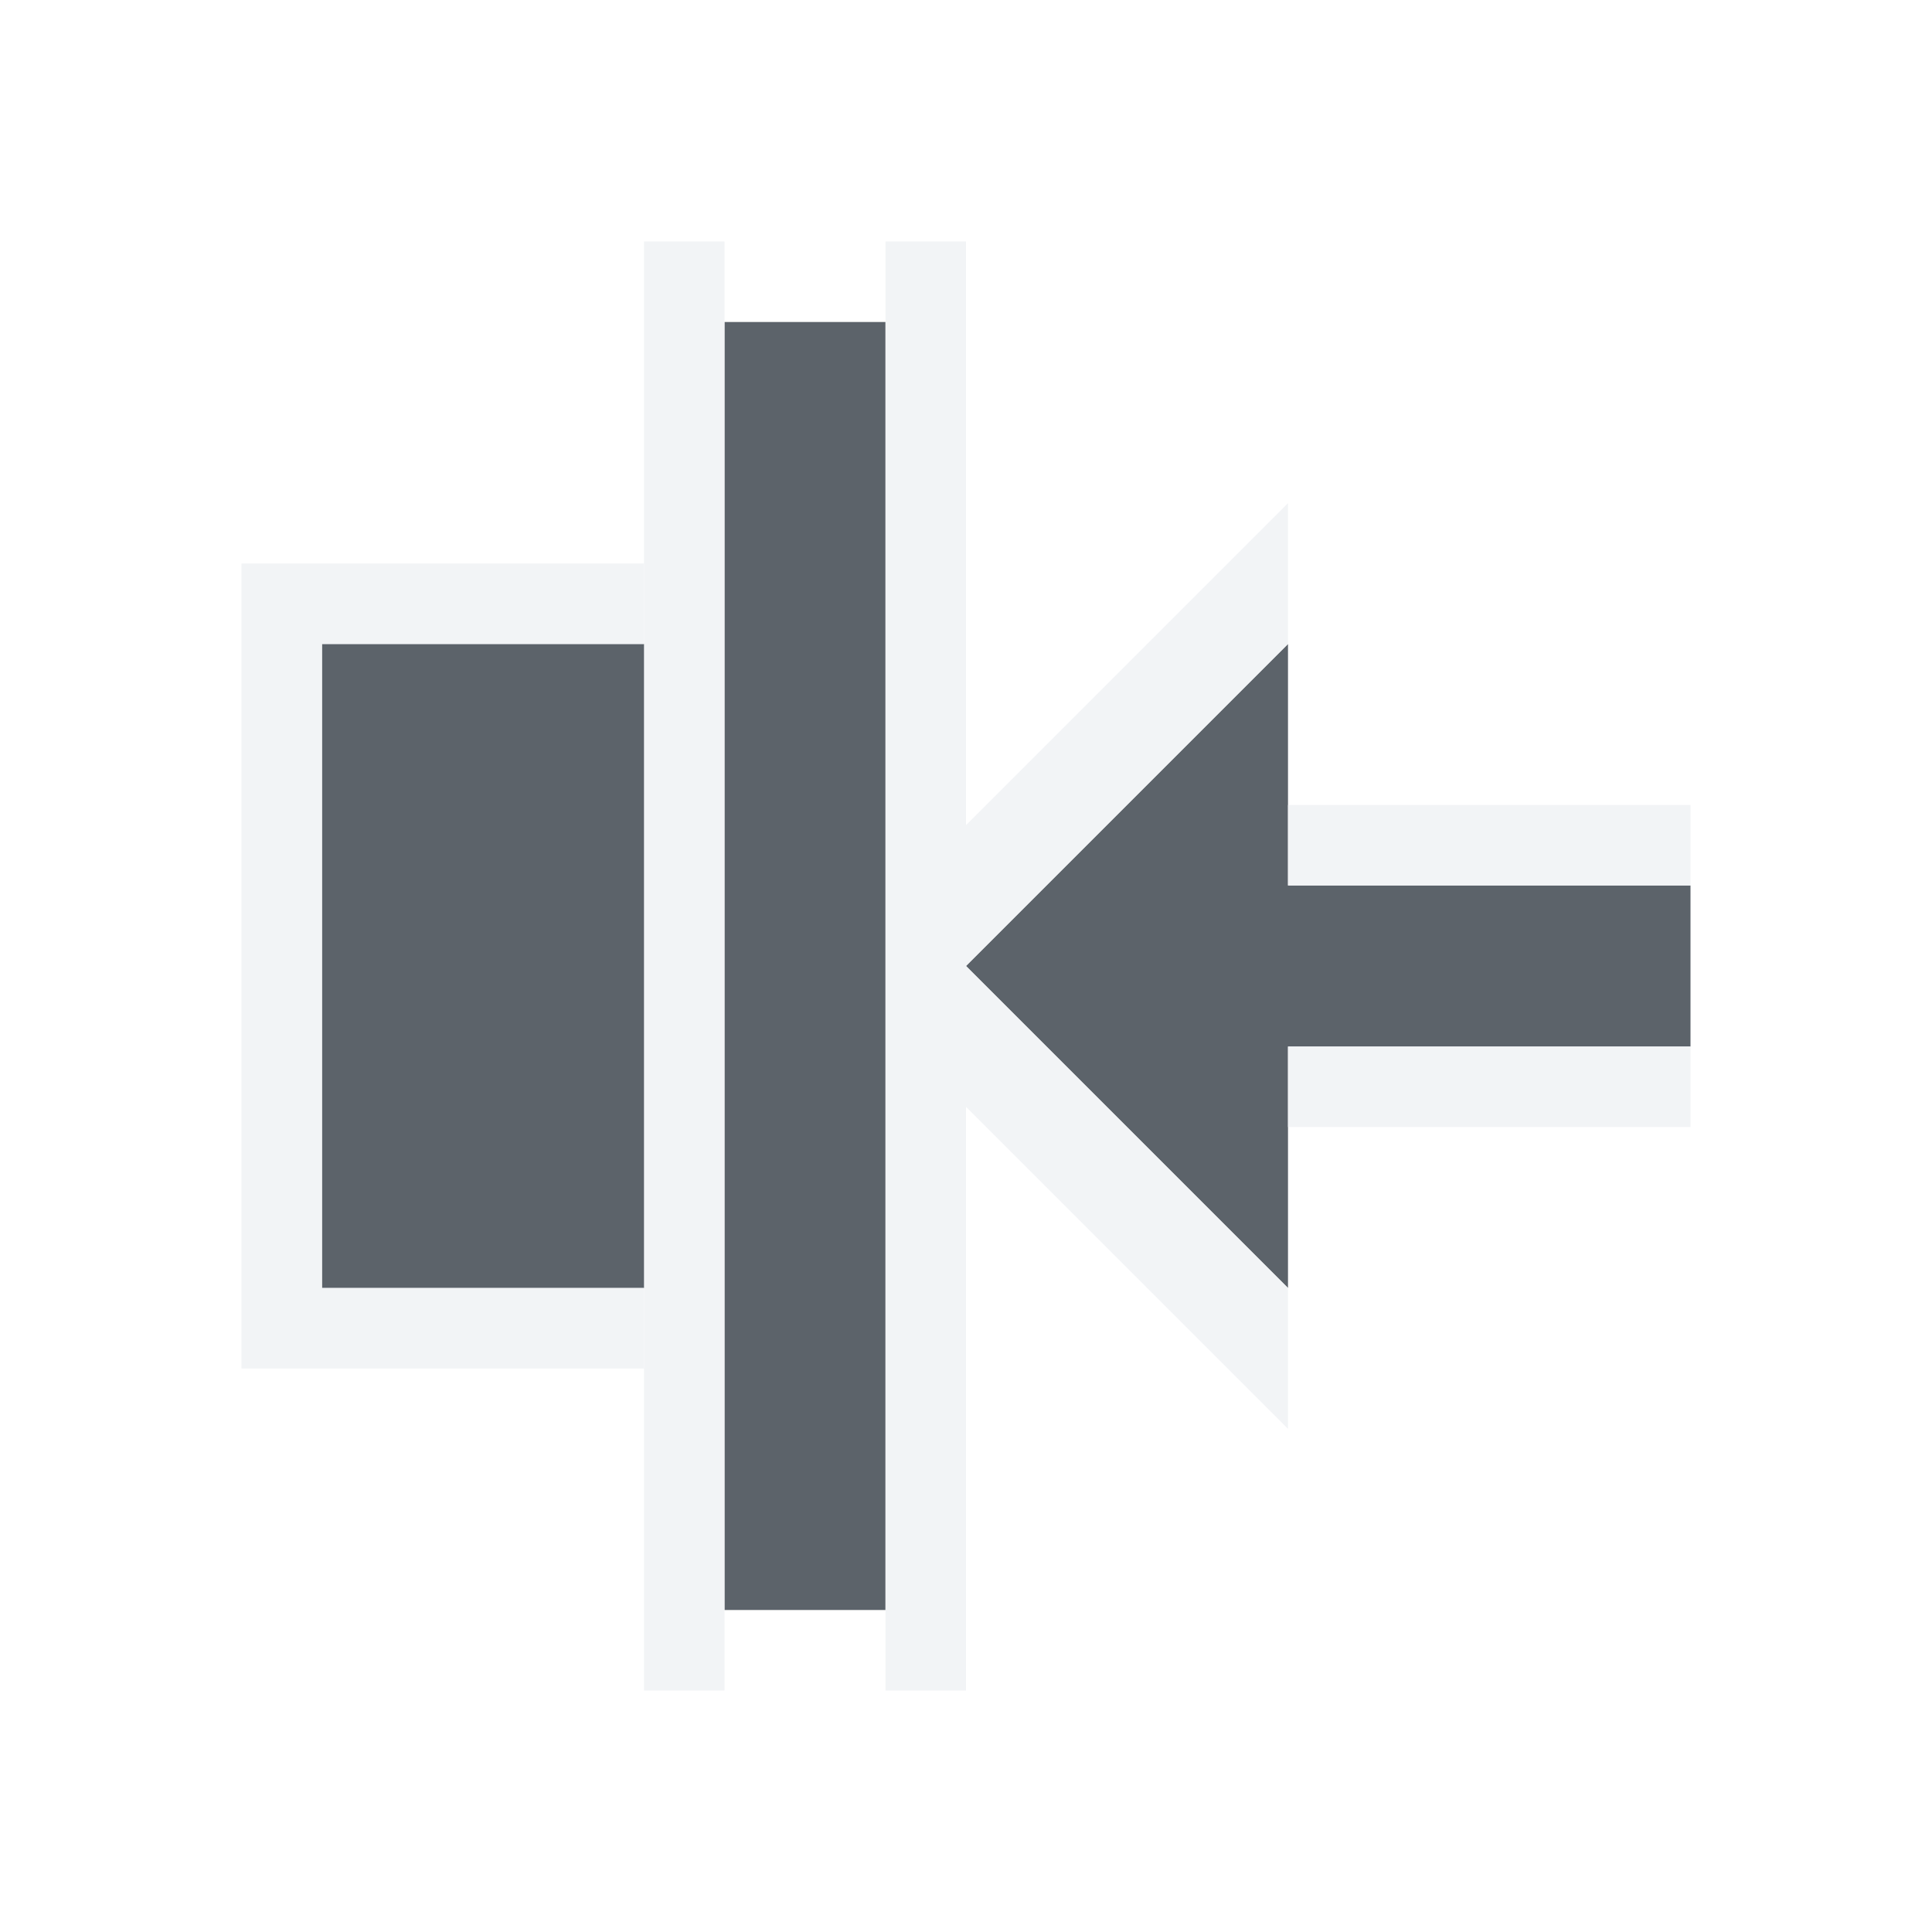
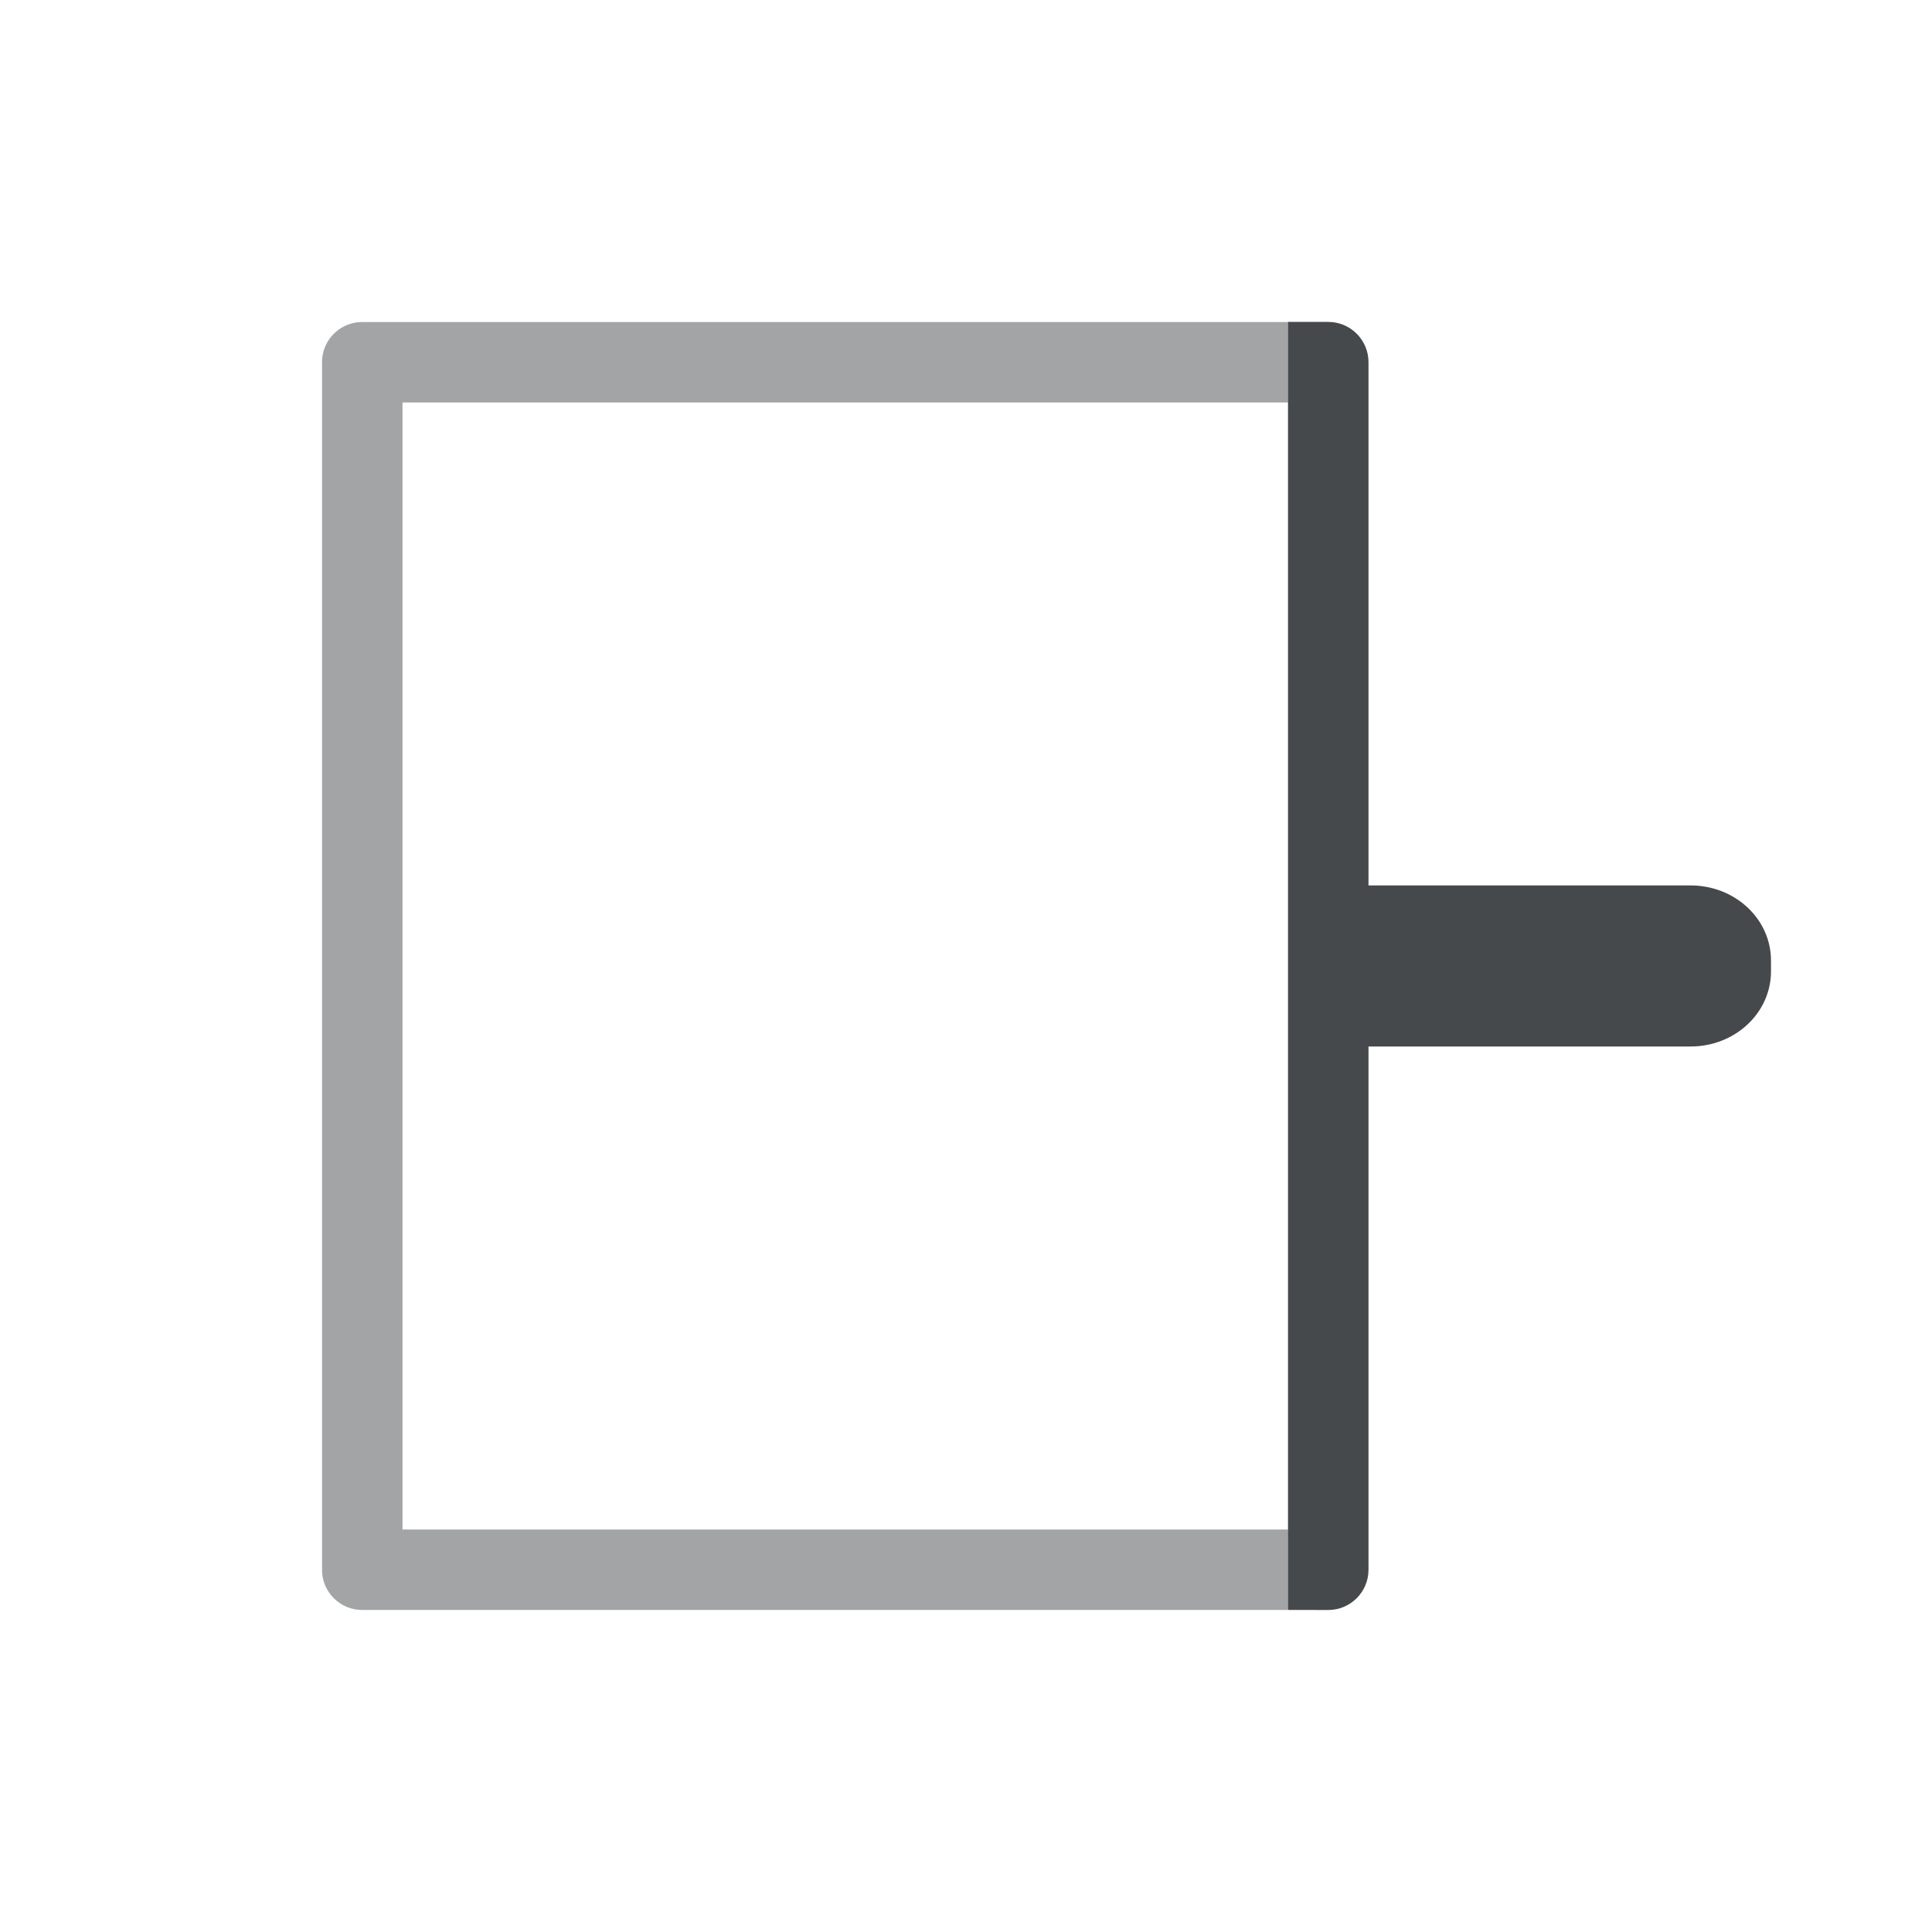
- <svg xmlns="http://www.w3.org/2000/svg" xmlns:xlink="http://www.w3.org/1999/xlink" version="1.0" width="24" height="24" id="svg2">
-   <defs id="defs4">
-     <linearGradient x1="20.534" y1="-4.352" x2="26.153" y2="1.267" id="linearGradient6693-5" xlink:href="#linearGradient3587-6-5-1-5-2" gradientUnits="userSpaceOnUse" gradientTransform="matrix(0.7071068,0.7071068,-0.7071068,0.7071068,-9.87868,-7.43503)" />
-     <linearGradient id="linearGradient3587-6-5-1-5-2">
-       <stop id="stop3589-9-2-8-5-0" style="stop-color:#000000;stop-opacity:1" offset="0" />
-       <stop id="stop3591-7-4-3-0-1" style="stop-color:#646464;stop-opacity:1" offset="1" />
-     </linearGradient>
-     <linearGradient id="linearGradient3587-6-5-1-5-2-1">
-       <stop id="stop3589-9-2-8-5-0-2" style="stop-color:#000000;stop-opacity:1" offset="0" />
-       <stop id="stop3591-7-4-3-0-1-4" style="stop-color:#646464;stop-opacity:1" offset="1" />
-     </linearGradient>
-     <linearGradient id="linearGradient3732-77-1">
-       <stop id="stop3734-3-1" style="stop-color:#000000;stop-opacity:1" offset="0" />
-       <stop id="stop3736-71-8" style="stop-color:#000000;stop-opacity:0" offset="1" />
-     </linearGradient>
-     <linearGradient id="linearGradient3788-3">
-       <stop id="stop3790-8" style="stop-color:#ffffff;stop-opacity:1" offset="0" />
-       <stop id="stop3792-3" style="stop-color:#ffffff;stop-opacity:0" offset="1" />
-     </linearGradient>
-     <linearGradient xlink:href="#linearGradient3788-3" id="linearGradient3210" gradientUnits="userSpaceOnUse" gradientTransform="matrix(1.133333,0,0,1,-27.91412,-5.711864)" x1="8.131" y1="19.05" x2="8.131" y2="15.936" />
-     <linearGradient xlink:href="#linearGradient3732-77-1" id="linearGradient3212" gradientUnits="userSpaceOnUse" gradientTransform="matrix(0.8666667,0,0,0.7333333,-25.78079,-13.3548)" x1="8.131" y1="19.05" x2="8.131" y2="15.936" />
-     <linearGradient xlink:href="#linearGradient3587-6-5-1-5-2-1" id="linearGradient3214" gradientUnits="userSpaceOnUse" gradientTransform="matrix(0.7071068,0.7071068,-0.7071068,0.7071068,-37.72614,-10.14689)" x1="20.534" y1="-4.352" x2="26.153" y2="1.267" />
-     <linearGradient id="linearGradient3587-6-5-1-5-2-7">
-       <stop offset="0" style="stop-color:#000000;stop-opacity:1" id="stop3589-9-2-8-5-0-9" />
-       <stop offset="1" style="stop-color:#646464;stop-opacity:1" id="stop3591-7-4-3-0-1-5" />
-     </linearGradient>
-     <linearGradient id="linearGradient3732-77-2">
-       <stop id="stop3734-3-2" offset="0" style="stop-color:#000000;stop-opacity:1;" />
-       <stop id="stop3736-71-0" offset="1" style="stop-color:#000000;stop-opacity:0;" />
-     </linearGradient>
-     <linearGradient id="linearGradient3788-8">
-       <stop style="stop-color:#ffffff;stop-opacity:1;" offset="0" id="stop3790-7" />
-       <stop style="stop-color:#ffffff;stop-opacity:0;" offset="1" id="stop3792-4" />
-     </linearGradient>
-     <linearGradient xlink:href="#linearGradient3788-8" id="linearGradient3298" gradientUnits="userSpaceOnUse" gradientTransform="matrix(1.133333,0,0,1,-5.066667,42)" x1="8.131" y1="19.05" x2="8.131" y2="15.936" />
-     <linearGradient xlink:href="#linearGradient3732-77-2" id="linearGradient3300" gradientUnits="userSpaceOnUse" gradientTransform="matrix(0.8666667,0,0,0.7333333,-2.933333,-61.06667)" x1="8.131" y1="19.05" x2="8.131" y2="15.936" />
-     <linearGradient xlink:href="#linearGradient3587-6-5-1-5-2-7" id="linearGradient3302" gradientUnits="userSpaceOnUse" gradientTransform="matrix(0.7071068,0.7071068,-0.7071068,0.7071068,-14.87868,37.56497)" x1="20.534" y1="-4.352" x2="26.153" y2="1.267" />
-     <linearGradient x1="20.534" y1="-4.352" x2="26.153" y2="1.267" id="linearGradient6693-5-9" xlink:href="#linearGradient3587-6-5-1-5-2-4" gradientUnits="userSpaceOnUse" gradientTransform="matrix(0.7071068,0.7071068,-0.7071068,0.7071068,33.62132,-6.43503)" />
-     <linearGradient id="linearGradient3587-6-5-1-5-2-4">
-       <stop id="stop3589-9-2-8-5-0-4" style="stop-color:#000000;stop-opacity:1" offset="0" />
-       <stop id="stop3591-7-4-3-0-1-0" style="stop-color:#646464;stop-opacity:1" offset="1" />
-     </linearGradient>
-     <linearGradient id="linearGradient7209">
-       <stop id="stop7211" offset="0" style="stop-color:#6e6e6e;stop-opacity:0.612;" />
-       <stop id="stop7213" offset="1" style="stop-color:#000000;stop-opacity:0.655;" />
-     </linearGradient>
-     <linearGradient id="linearGradient7251">
-       <stop style="stop-color:#000000;stop-opacity:0.396;" offset="0" id="stop7253" />
-       <stop style="stop-color:#000000;stop-opacity:0.282;" offset="1" id="stop7255" />
-     </linearGradient>
-     <linearGradient id="linearGradient9097">
-       <stop style="stop-color:#ffffff;stop-opacity:0.616;" offset="0" id="stop9099" />
-       <stop style="stop-color:#ffffff;stop-opacity:1;" offset="1" id="stop9101" />
-     </linearGradient>
+ <svg xmlns="http://www.w3.org/2000/svg" width="24" height="24" version="1.0">
+   <defs>
+     <style id="current-color-scheme" type="text/css">.ColorScheme-Text {color:#090d11;}.ColorScheme-Background{color:#ffffff;}</style>
  </defs>
-   <path style="color:#000000;fill:#27303a;fill-opacity:0.753;fill-rule:nonzero;stroke:none;stroke-width:2;marker:none;visibility:visible;display:inline;overflow:visible;enable-background:accumulate" d="M 11,4 11,20 9,20 9,4 z" id="path3048" />
-   <path style="color:#000000;fill:#27303a;fill-opacity:0.753;fill-rule:nonzero;stroke:none;stroke-width:2;marker:none;visibility:visible;display:inline;overflow:visible;enable-background:accumulate" d="m 16,8 -4,4 4,4 0,-3 5,0 0,-2 -5,0 z" id="rect3031" />
-   <path style="font-size:medium;font-style:normal;font-variant:normal;font-weight:normal;font-stretch:normal;text-indent:0;text-align:start;text-decoration:none;line-height:normal;letter-spacing:normal;word-spacing:normal;text-transform:none;direction:ltr;block-progression:tb;writing-mode:lr-tb;text-anchor:start;baseline-shift:baseline;color:#000000;fill:#f1f3f5;fill-opacity:0.903;fill-rule:nonzero;stroke:none;stroke-width:2;marker:none;visibility:visible;display:inline;overflow:visible;enable-background:accumulate;font-family:Sans;-inkscape-font-specification:Sans" d="m 12,3 0,18 -1,0 0,-18 z M 9,3 9,11.25 9,12.75 9,21 8,21 8,3 z" id="path3845" />
-   <path style="font-size:medium;font-style:normal;font-variant:normal;font-weight:normal;font-stretch:normal;text-indent:0;text-align:start;text-decoration:none;line-height:normal;letter-spacing:normal;word-spacing:normal;text-transform:none;direction:ltr;block-progression:tb;writing-mode:lr-tb;text-anchor:start;baseline-shift:baseline;color:#000000;fill:#f1f3f5;fill-opacity:0.903;fill-rule:nonzero;stroke:none;stroke-width:2;marker:none;visibility:visible;display:inline;overflow:visible;enable-background:accumulate;font-family:Sans;-inkscape-font-specification:Sans" d="m 16,6.25 -4,4 0,1.75 4,-4 z m -4,5.75 0,1.75 4,4 0,-1.75 z m 4,-2 0,1 5,0 0,-1 z m 0,3 0,1 5,0 0,-1 z" id="path3845-3" />
-   <path style="color:#000000;fill:#27303a;fill-opacity:0.753;fill-rule:nonzero;stroke:none;stroke-width:2;marker:none;visibility:visible;display:inline;overflow:visible;enable-background:accumulate" d="m 8,8 -4,0 0,8 4,0 z" id="rect3050" />
-   <path style="color:#000000;fill:#f1f3f5;fill-opacity:0.903;fill-rule:nonzero;stroke:none;stroke-width:2;marker:none;visibility:visible;display:inline;overflow:visible;enable-background:accumulate" d="M 8,7 8,8 4,8 4,16 8,16 8,17 4,17 3,17 3,7 4,7 z" id="rect3071" />
+   <g transform="rotate(180,12,12)">
+     <path class="ColorScheme-Background" d="m6.5 3c-0.276 2.76e-5 -0.5 0.224-0.5 0.5v6.5h-4.449c-0.305 0-0.551 0.223-0.551 0.5s0.246 0.5 0.551 0.5h5.449v-7h1v-1zm-4.949 10c-0.305 0-0.551 0.223-0.551 0.5s0.246 0.5 0.551 0.5h4.449v6.5c2.76e-5 0.276 0.224 0.5 0.5 0.5h1.5v-1h-1v-7h-4z" style="fill-opacity:.5;fill:currentColor" />
+     <path class="ColorScheme-Text" d="m8 4v1h11v14h-11v1h11.5c0.276-2.8e-5 0.5-0.224 0.5-0.5v-15c-2.8e-5 -0.276-0.224-0.5-0.5-0.5z" style="fill-opacity:.75;fill:currentColor;opacity:.5" />
+     <path class="ColorScheme-Text" d="m7.5 4c-0.276 2.76e-5 -0.5 0.224-0.5 0.5v6.5h-4c-0.554 0-1 0.417-1 0.934v0.133c0 0.517 0.446 0.934 1 0.934h4v6.5c2.76e-5 0.276 0.224 0.5 0.5 0.5h0.5v-16z" style="fill-opacity:.75;fill:currentColor" />
+     <path class="ColorScheme-Background" d="m8 3v1h12v16h-12v1h12.5c0.276-2.8e-5 0.5-0.224 0.5-0.5v-17c-2.8e-5 -0.276-0.224-0.5-0.5-0.5z" style="fill-opacity:.5;fill:currentColor;opacity:.5" />
+   </g>
</svg>
